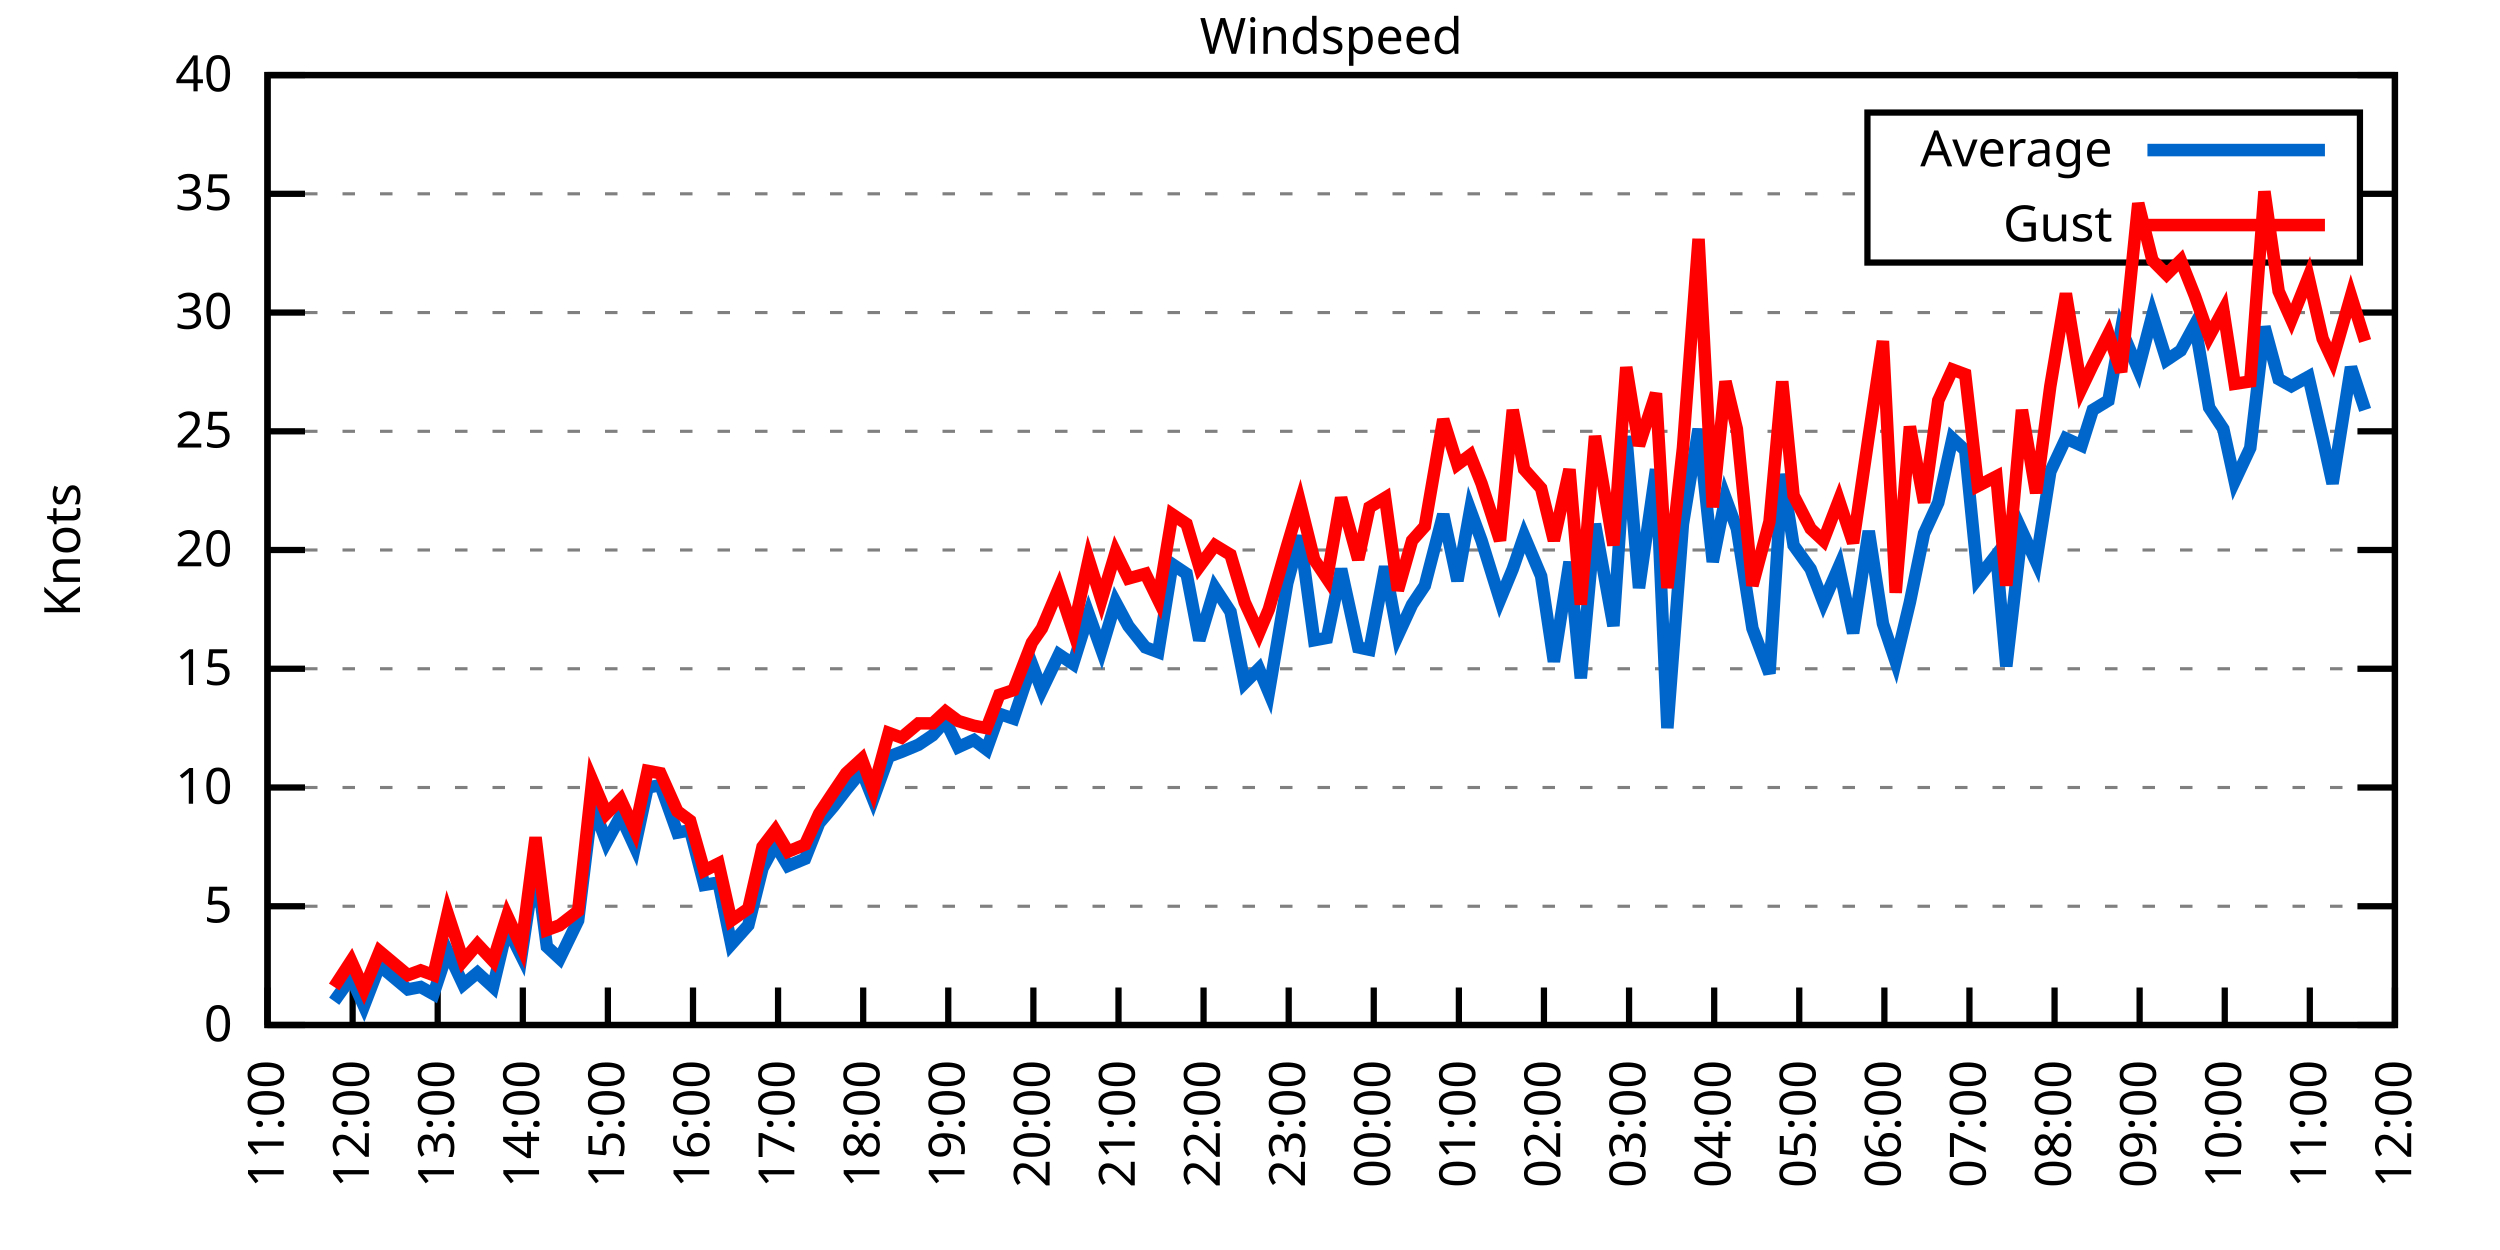
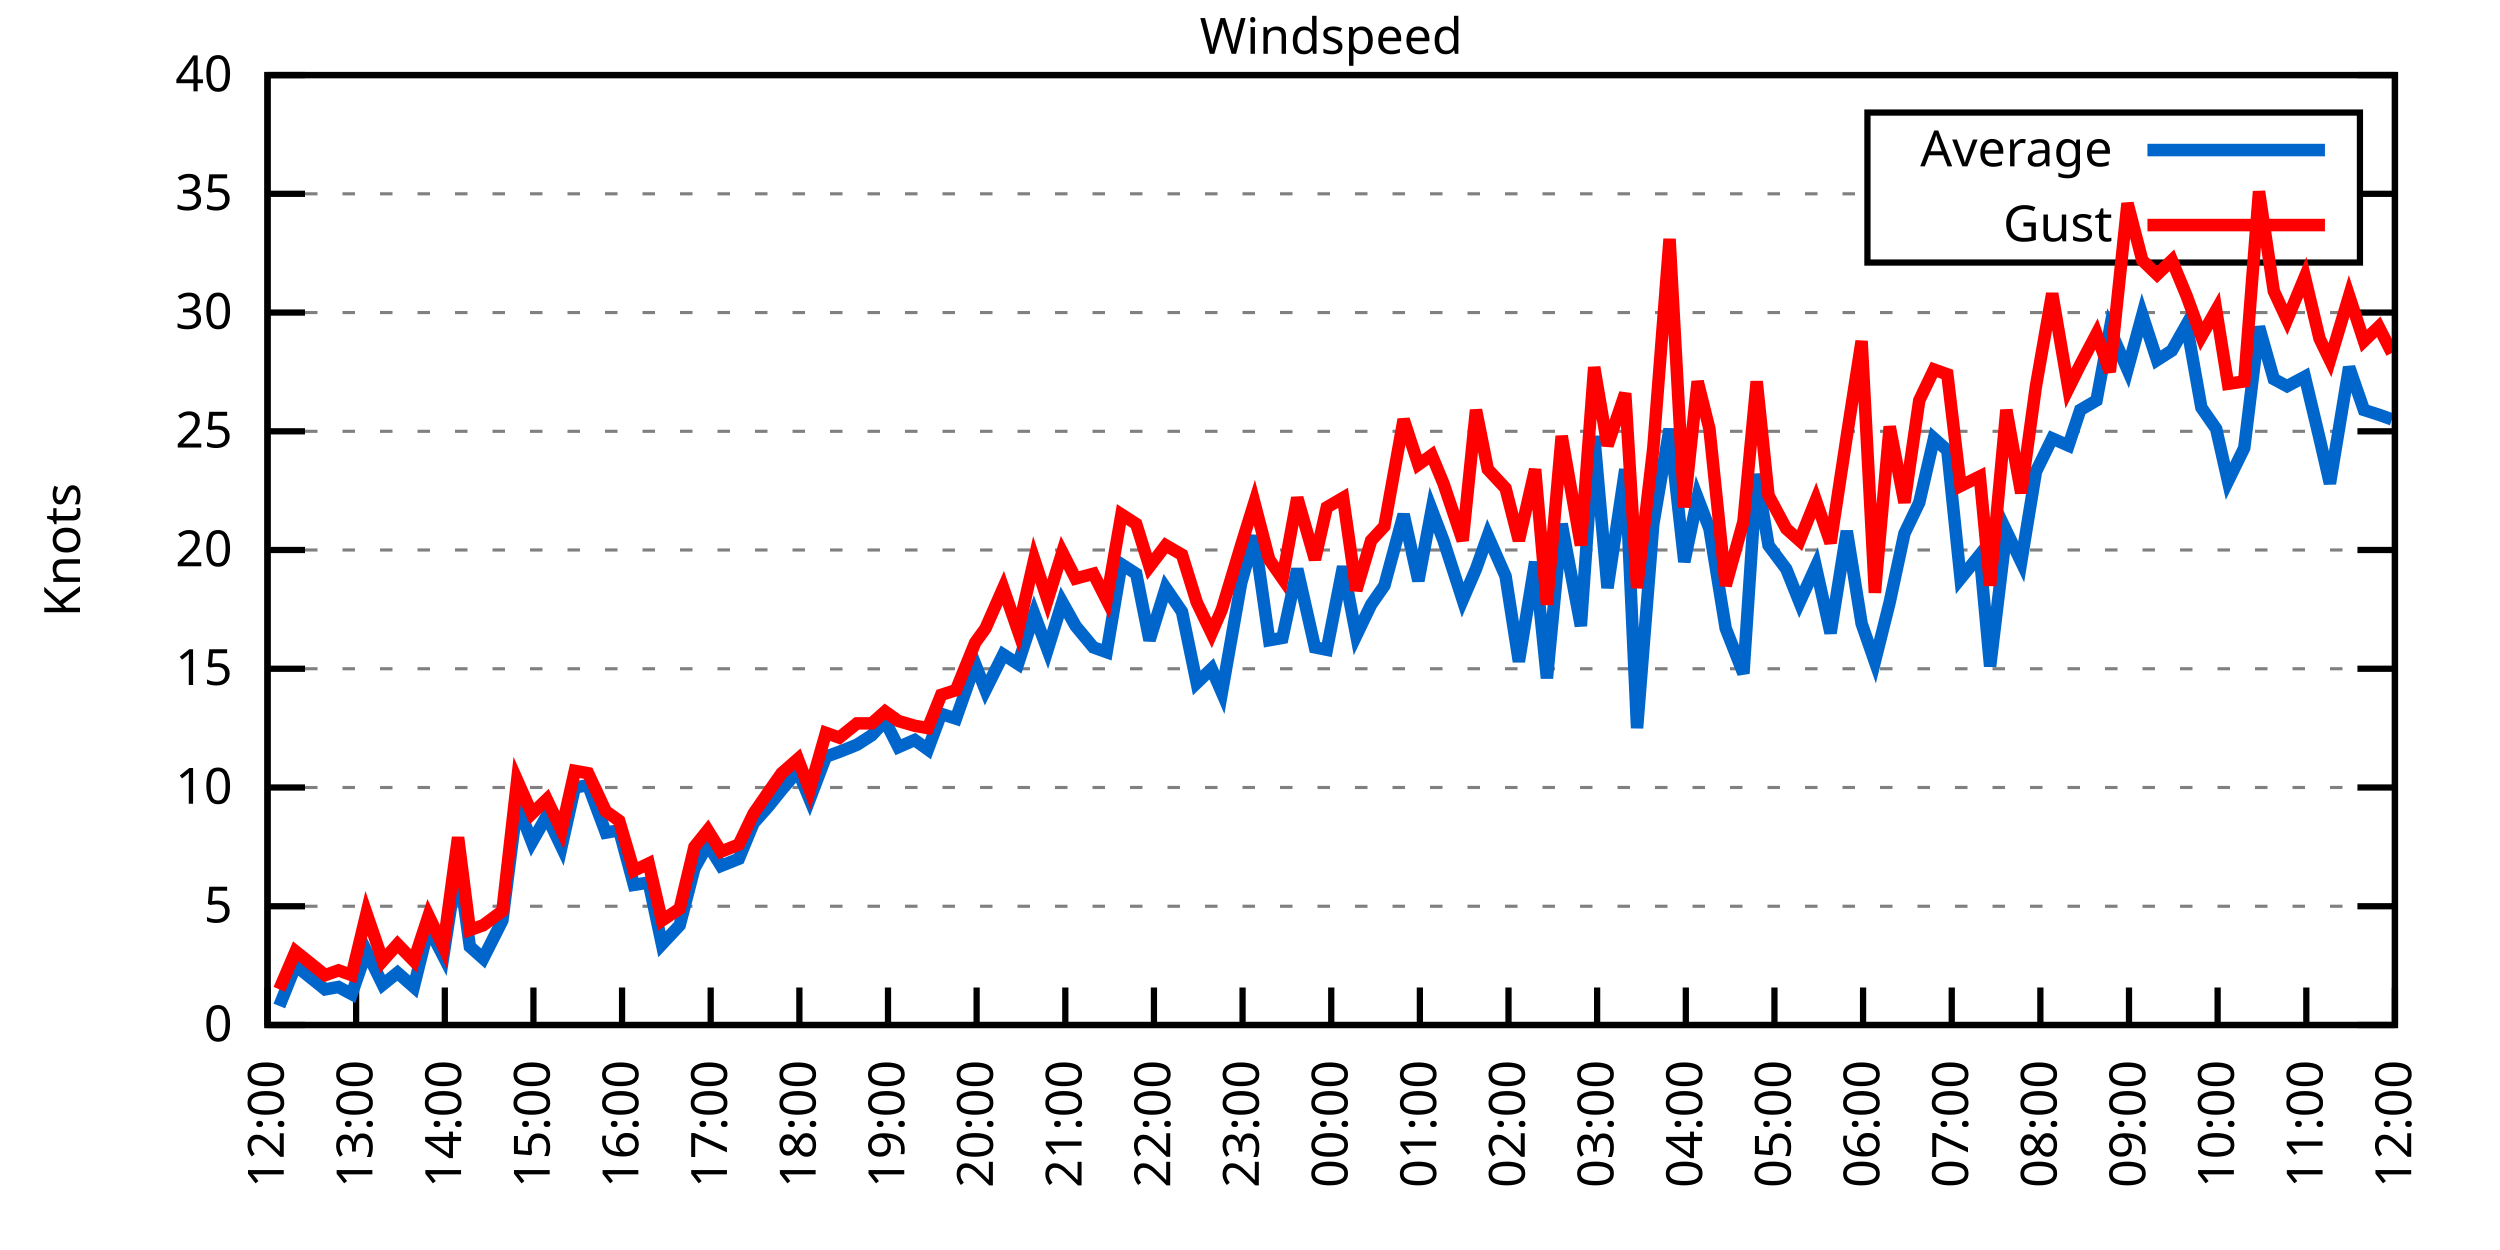
<svg xmlns="http://www.w3.org/2000/svg" xmlns:xlink="http://www.w3.org/1999/xlink" width="400" height="200" viewBox="0 0 400 200">
  <g id="gnuplot_canvas">
    <rect x="0" y="0" width="400" height="200" fill="none" />
    <defs>
      <circle id="gpDot" r="0.5" stroke-width="0.5" stroke="currentColor" />
      <path id="gpPt0" stroke-width="0.333" stroke="currentColor" d="M-1,0 h2 M0,-1 v2" />
      <path id="gpPt1" stroke-width="0.333" stroke="currentColor" d="M-1,-1 L1,1 M1,-1 L-1,1" />
      <path id="gpPt2" stroke-width="0.333" stroke="currentColor" d="M-1,0 L1,0 M0,-1 L0,1 M-1,-1 L1,1 M-1,1 L1,-1" />
      <rect id="gpPt3" stroke-width="0.333" stroke="currentColor" x="-1" y="-1" width="2" height="2" />
      <rect id="gpPt4" stroke-width="0.333" stroke="currentColor" fill="currentColor" x="-1" y="-1" width="2" height="2" />
      <circle id="gpPt5" stroke-width="0.333" stroke="currentColor" cx="0" cy="0" r="1" />
      <use xlink:href="#gpPt5" id="gpPt6" fill="currentColor" stroke="none" />
      <path id="gpPt7" stroke-width="0.333" stroke="currentColor" d="M0,-1.33 L-1.33,0.67 L1.33,0.67 z" />
      <use xlink:href="#gpPt7" id="gpPt8" fill="currentColor" stroke="none" />
      <use xlink:href="#gpPt7" id="gpPt9" stroke="currentColor" transform="rotate(180)" />
      <use xlink:href="#gpPt9" id="gpPt10" fill="currentColor" stroke="none" />
      <use xlink:href="#gpPt3" id="gpPt11" stroke="currentColor" transform="rotate(45)" />
      <use xlink:href="#gpPt11" id="gpPt12" fill="currentColor" stroke="none" />
      <path id="gpPt13" stroke-width="0.333" stroke="currentColor" d="M0,1.330 L1.265,0.411 L0.782,-1.067 L-0.782,-1.076 L-1.265,0.411 z" />
      <use xlink:href="#gpPt13" id="gpPt14" fill="currentColor" stroke="none" />
      <filter id="textbox" filterUnits="objectBoundingBox" x="0" y="0" height="1" width="1">
        <feFlood flood-color="white" flood-opacity="1" result="bgnd" />
        <feComposite in="SourceGraphic" in2="bgnd" operator="atop" />
      </filter>
      <filter id="greybox" filterUnits="objectBoundingBox" x="0" y="0" height="1" width="1">
        <feFlood flood-color="lightgrey" flood-opacity="1" result="grey" />
        <feComposite in="SourceGraphic" in2="grey" operator="atop" />
      </filter>
    </defs>
    <g fill="none" color="white" stroke="currentColor" stroke-width="1.00" stroke-linecap="butt" stroke-linejoin="miter">
</g>
    <g fill="none" color="black" stroke="currentColor" stroke-width="1.00" stroke-linecap="butt" stroke-linejoin="miter">
      <g stroke="none" shape-rendering="crispEdges">
        <polygon fill="rgb(255, 255, 255)" points="42.80,164.00 383.18,164.00 383.18,12.02 42.80,12.02 " />
      </g>
    </g>
    <g fill="none" color="black" stroke="currentColor" stroke-width="1.00" stroke-linecap="butt" stroke-linejoin="miter">
</g>
    <g fill="none" color="black" stroke="black" stroke-width="0.50" stroke-linecap="butt" stroke-linejoin="miter">
</g>
    <g fill="none" color="gray" stroke="currentColor" stroke-width="0.50" stroke-linecap="butt" stroke-linejoin="miter">
      <path stroke="gray" stroke-dasharray="2,4" class="gridline" d="M42.80,164.00 L383.19,164.00  " />
    </g>
    <g fill="none" color="gray" stroke="gray" stroke-width="1.00" stroke-linecap="butt" stroke-linejoin="miter">
</g>
    <g fill="none" color="black" stroke="currentColor" stroke-width="1.00" stroke-linecap="butt" stroke-linejoin="miter">
      <path stroke="black" d="M42.80,164.00 L48.80,164.00 M383.19,164.00 L377.19,164.00  " />
      <g transform="translate(37.20,166.60)" stroke="none" fill="black" font-family="Sans" font-size="8.00" text-anchor="end">
        <text>
          <tspan font-family="Sans"> 0</tspan>
        </text>
      </g>
    </g>
    <g fill="none" color="black" stroke="currentColor" stroke-width="1.00" stroke-linecap="butt" stroke-linejoin="miter">
</g>
    <g fill="none" color="black" stroke="black" stroke-width="0.50" stroke-linecap="butt" stroke-linejoin="miter">
</g>
    <g fill="none" color="gray" stroke="currentColor" stroke-width="0.50" stroke-linecap="butt" stroke-linejoin="miter">
      <path stroke="gray" stroke-dasharray="2,4" class="gridline" d="M42.80,145.00 L383.19,145.00  " />
    </g>
    <g fill="none" color="gray" stroke="gray" stroke-width="1.00" stroke-linecap="butt" stroke-linejoin="miter">
</g>
    <g fill="none" color="black" stroke="currentColor" stroke-width="1.00" stroke-linecap="butt" stroke-linejoin="miter">
      <path stroke="black" d="M42.80,145.00 L48.80,145.00 M383.19,145.00 L377.19,145.00  " />
      <g transform="translate(37.20,147.60)" stroke="none" fill="black" font-family="Sans" font-size="8.00" text-anchor="end">
        <text>
          <tspan font-family="Sans"> 5</tspan>
        </text>
      </g>
    </g>
    <g fill="none" color="black" stroke="currentColor" stroke-width="1.00" stroke-linecap="butt" stroke-linejoin="miter">
</g>
    <g fill="none" color="black" stroke="black" stroke-width="0.50" stroke-linecap="butt" stroke-linejoin="miter">
</g>
    <g fill="none" color="gray" stroke="currentColor" stroke-width="0.50" stroke-linecap="butt" stroke-linejoin="miter">
      <path stroke="gray" stroke-dasharray="2,4" class="gridline" d="M42.80,126.00 L383.19,126.00  " />
    </g>
    <g fill="none" color="gray" stroke="gray" stroke-width="1.00" stroke-linecap="butt" stroke-linejoin="miter">
</g>
    <g fill="none" color="black" stroke="currentColor" stroke-width="1.00" stroke-linecap="butt" stroke-linejoin="miter">
      <path stroke="black" d="M42.80,126.00 L48.80,126.00 M383.19,126.00 L377.19,126.00  " />
      <g transform="translate(37.20,128.60)" stroke="none" fill="black" font-family="Sans" font-size="8.00" text-anchor="end">
        <text>
          <tspan font-family="Sans"> 10</tspan>
        </text>
      </g>
    </g>
    <g fill="none" color="black" stroke="currentColor" stroke-width="1.00" stroke-linecap="butt" stroke-linejoin="miter">
</g>
    <g fill="none" color="black" stroke="black" stroke-width="0.50" stroke-linecap="butt" stroke-linejoin="miter">
</g>
    <g fill="none" color="gray" stroke="currentColor" stroke-width="0.50" stroke-linecap="butt" stroke-linejoin="miter">
      <path stroke="gray" stroke-dasharray="2,4" class="gridline" d="M42.80,107.00 L383.19,107.00  " />
    </g>
    <g fill="none" color="gray" stroke="gray" stroke-width="1.00" stroke-linecap="butt" stroke-linejoin="miter">
</g>
    <g fill="none" color="black" stroke="currentColor" stroke-width="1.00" stroke-linecap="butt" stroke-linejoin="miter">
      <path stroke="black" d="M42.80,107.00 L48.80,107.00 M383.19,107.00 L377.19,107.00  " />
      <g transform="translate(37.20,109.60)" stroke="none" fill="black" font-family="Sans" font-size="8.00" text-anchor="end">
        <text>
          <tspan font-family="Sans"> 15</tspan>
        </text>
      </g>
    </g>
    <g fill="none" color="black" stroke="currentColor" stroke-width="1.00" stroke-linecap="butt" stroke-linejoin="miter">
</g>
    <g fill="none" color="black" stroke="black" stroke-width="0.50" stroke-linecap="butt" stroke-linejoin="miter">
</g>
    <g fill="none" color="gray" stroke="currentColor" stroke-width="0.50" stroke-linecap="butt" stroke-linejoin="miter">
      <path stroke="gray" stroke-dasharray="2,4" class="gridline" d="M42.80,88.00 L383.19,88.00  " />
    </g>
    <g fill="none" color="gray" stroke="gray" stroke-width="1.00" stroke-linecap="butt" stroke-linejoin="miter">
</g>
    <g fill="none" color="black" stroke="currentColor" stroke-width="1.00" stroke-linecap="butt" stroke-linejoin="miter">
      <path stroke="black" d="M42.80,88.00 L48.80,88.00 M383.19,88.00 L377.19,88.00  " />
      <g transform="translate(37.20,90.60)" stroke="none" fill="black" font-family="Sans" font-size="8.00" text-anchor="end">
        <text>
          <tspan font-family="Sans"> 20</tspan>
        </text>
      </g>
    </g>
    <g fill="none" color="black" stroke="currentColor" stroke-width="1.00" stroke-linecap="butt" stroke-linejoin="miter">
</g>
    <g fill="none" color="black" stroke="black" stroke-width="0.50" stroke-linecap="butt" stroke-linejoin="miter">
</g>
    <g fill="none" color="gray" stroke="currentColor" stroke-width="0.50" stroke-linecap="butt" stroke-linejoin="miter">
      <path stroke="gray" stroke-dasharray="2,4" class="gridline" d="M42.80,69.01 L383.19,69.01  " />
    </g>
    <g fill="none" color="gray" stroke="gray" stroke-width="1.00" stroke-linecap="butt" stroke-linejoin="miter">
</g>
    <g fill="none" color="black" stroke="currentColor" stroke-width="1.00" stroke-linecap="butt" stroke-linejoin="miter">
      <path stroke="black" d="M42.80,69.01 L48.80,69.01 M383.19,69.01 L377.19,69.01  " />
      <g transform="translate(37.20,71.61)" stroke="none" fill="black" font-family="Sans" font-size="8.00" text-anchor="end">
        <text>
          <tspan font-family="Sans"> 25</tspan>
        </text>
      </g>
    </g>
    <g fill="none" color="black" stroke="currentColor" stroke-width="1.00" stroke-linecap="butt" stroke-linejoin="miter">
</g>
    <g fill="none" color="black" stroke="black" stroke-width="0.50" stroke-linecap="butt" stroke-linejoin="miter">
</g>
    <g fill="none" color="gray" stroke="currentColor" stroke-width="0.50" stroke-linecap="butt" stroke-linejoin="miter">
      <path stroke="gray" stroke-dasharray="2,4" class="gridline" d="M42.80,50.01 L383.19,50.01  " />
    </g>
    <g fill="none" color="gray" stroke="gray" stroke-width="1.00" stroke-linecap="butt" stroke-linejoin="miter">
</g>
    <g fill="none" color="black" stroke="currentColor" stroke-width="1.00" stroke-linecap="butt" stroke-linejoin="miter">
      <path stroke="black" d="M42.80,50.01 L48.80,50.01 M383.19,50.01 L377.19,50.01  " />
      <g transform="translate(37.20,52.61)" stroke="none" fill="black" font-family="Sans" font-size="8.00" text-anchor="end">
        <text>
          <tspan font-family="Sans"> 30</tspan>
        </text>
      </g>
    </g>
    <g fill="none" color="black" stroke="currentColor" stroke-width="1.00" stroke-linecap="butt" stroke-linejoin="miter">
</g>
    <g fill="none" color="black" stroke="black" stroke-width="0.50" stroke-linecap="butt" stroke-linejoin="miter">
</g>
    <g fill="none" color="gray" stroke="currentColor" stroke-width="0.50" stroke-linecap="butt" stroke-linejoin="miter">
      <path stroke="gray" stroke-dasharray="2,4" class="gridline" d="M42.80,31.01 L298.79,31.01 M377.59,31.01 L383.19,31.01  " />
    </g>
    <g fill="none" color="gray" stroke="gray" stroke-width="1.00" stroke-linecap="butt" stroke-linejoin="miter">
</g>
    <g fill="none" color="black" stroke="currentColor" stroke-width="1.00" stroke-linecap="butt" stroke-linejoin="miter">
      <path stroke="black" d="M42.80,31.01 L48.80,31.01 M383.19,31.01 L377.19,31.01  " />
      <g transform="translate(37.20,33.61)" stroke="none" fill="black" font-family="Sans" font-size="8.00" text-anchor="end">
        <text>
          <tspan font-family="Sans"> 35</tspan>
        </text>
      </g>
    </g>
    <g fill="none" color="black" stroke="currentColor" stroke-width="1.00" stroke-linecap="butt" stroke-linejoin="miter">
</g>
    <g fill="none" color="black" stroke="black" stroke-width="0.50" stroke-linecap="butt" stroke-linejoin="miter">
</g>
    <g fill="none" color="gray" stroke="currentColor" stroke-width="0.50" stroke-linecap="butt" stroke-linejoin="miter">
      <path stroke="gray" stroke-dasharray="2,4" class="gridline" d="M42.80,12.01 L383.19,12.01  " />
    </g>
    <g fill="none" color="gray" stroke="gray" stroke-width="1.00" stroke-linecap="butt" stroke-linejoin="miter">
</g>
    <g fill="none" color="black" stroke="currentColor" stroke-width="1.00" stroke-linecap="butt" stroke-linejoin="miter">
      <path stroke="black" d="M42.80,12.01 L48.80,12.01 M383.19,12.01 L377.19,12.01  " />
      <g transform="translate(37.20,14.61)" stroke="none" fill="black" font-family="Sans" font-size="8.00" text-anchor="end">
        <text>
          <tspan font-family="Sans"> 40</tspan>
        </text>
      </g>
    </g>
    <g fill="none" color="black" stroke="currentColor" stroke-width="1.00" stroke-linecap="butt" stroke-linejoin="miter">
      <path stroke="black" d="M42.80,164.00 L42.80,158.00  " />
      <g transform="translate(45.40,169.60) rotate(270.00)" stroke="none" fill="black" font-family="Sans" font-size="8.00" text-anchor="end">
        <text>
-           <tspan font-family="Sans">11:00</tspan>
-         </text>
-       </g>
-     </g>
-     <g fill="none" color="black" stroke="currentColor" stroke-width="1.00" stroke-linecap="butt" stroke-linejoin="miter">
-       <path stroke="black" d="M56.42,164.00 L56.42,158.00  " />
-       <g transform="translate(59.02,169.60) rotate(270.00)" stroke="none" fill="black" font-family="Sans" font-size="8.00" text-anchor="end">
-         <text>
          <tspan font-family="Sans">12:00</tspan>
        </text>
      </g>
    </g>
    <g fill="none" color="black" stroke="currentColor" stroke-width="1.00" stroke-linecap="butt" stroke-linejoin="miter">
-       <path stroke="black" d="M70.03,164.00 L70.03,158.00  " />
-       <g transform="translate(72.63,169.60) rotate(270.00)" stroke="none" fill="black" font-family="Sans" font-size="8.00" text-anchor="end">
+       <path stroke="black" d="M56.98,164.00 L56.98,158.00  " />
+       <g transform="translate(59.58,169.60) rotate(270.00)" stroke="none" fill="black" font-family="Sans" font-size="8.00" text-anchor="end">
        <text>
          <tspan font-family="Sans">13:00</tspan>
        </text>
      </g>
    </g>
    <g fill="none" color="black" stroke="currentColor" stroke-width="1.00" stroke-linecap="butt" stroke-linejoin="miter">
-       <path stroke="black" d="M83.65,164.00 L83.65,158.00  " />
-       <g transform="translate(86.25,169.60) rotate(270.00)" stroke="none" fill="black" font-family="Sans" font-size="8.00" text-anchor="end">
+       <path stroke="black" d="M71.17,164.00 L71.17,158.00  " />
+       <g transform="translate(73.77,169.60) rotate(270.00)" stroke="none" fill="black" font-family="Sans" font-size="8.00" text-anchor="end">
        <text>
          <tspan font-family="Sans">14:00</tspan>
        </text>
      </g>
    </g>
    <g fill="none" color="black" stroke="currentColor" stroke-width="1.00" stroke-linecap="butt" stroke-linejoin="miter">
-       <path stroke="black" d="M97.26,164.00 L97.26,158.00  " />
-       <g transform="translate(99.86,169.60) rotate(270.00)" stroke="none" fill="black" font-family="Sans" font-size="8.00" text-anchor="end">
+       <path stroke="black" d="M85.35,164.00 L85.35,158.00  " />
+       <g transform="translate(87.95,169.60) rotate(270.00)" stroke="none" fill="black" font-family="Sans" font-size="8.00" text-anchor="end">
        <text>
          <tspan font-family="Sans">15:00</tspan>
        </text>
      </g>
    </g>
    <g fill="none" color="black" stroke="currentColor" stroke-width="1.00" stroke-linecap="butt" stroke-linejoin="miter">
-       <path stroke="black" d="M110.88,164.00 L110.88,158.00  " />
-       <g transform="translate(113.48,169.60) rotate(270.00)" stroke="none" fill="black" font-family="Sans" font-size="8.00" text-anchor="end">
+       <path stroke="black" d="M99.53,164.00 L99.53,158.00  " />
+       <g transform="translate(102.13,169.60) rotate(270.00)" stroke="none" fill="black" font-family="Sans" font-size="8.00" text-anchor="end">
        <text>
          <tspan font-family="Sans">16:00</tspan>
        </text>
      </g>
    </g>
    <g fill="none" color="black" stroke="currentColor" stroke-width="1.00" stroke-linecap="butt" stroke-linejoin="miter">
-       <path stroke="black" d="M124.49,164.00 L124.49,158.00  " />
-       <g transform="translate(127.09,169.60) rotate(270.00)" stroke="none" fill="black" font-family="Sans" font-size="8.00" text-anchor="end">
+       <path stroke="black" d="M113.71,164.00 L113.71,158.00  " />
+       <g transform="translate(116.31,169.60) rotate(270.00)" stroke="none" fill="black" font-family="Sans" font-size="8.00" text-anchor="end">
        <text>
          <tspan font-family="Sans">17:00</tspan>
        </text>
      </g>
    </g>
    <g fill="none" color="black" stroke="currentColor" stroke-width="1.00" stroke-linecap="butt" stroke-linejoin="miter">
-       <path stroke="black" d="M138.11,164.00 L138.11,158.00  " />
-       <g transform="translate(140.71,169.60) rotate(270.00)" stroke="none" fill="black" font-family="Sans" font-size="8.00" text-anchor="end">
+       <path stroke="black" d="M127.90,164.00 L127.90,158.00  " />
+       <g transform="translate(130.50,169.60) rotate(270.00)" stroke="none" fill="black" font-family="Sans" font-size="8.00" text-anchor="end">
        <text>
          <tspan font-family="Sans">18:00</tspan>
        </text>
      </g>
    </g>
    <g fill="none" color="black" stroke="currentColor" stroke-width="1.00" stroke-linecap="butt" stroke-linejoin="miter">
-       <path stroke="black" d="M151.72,164.00 L151.72,158.00  " />
-       <g transform="translate(154.32,169.60) rotate(270.00)" stroke="none" fill="black" font-family="Sans" font-size="8.00" text-anchor="end">
+       <path stroke="black" d="M142.08,164.00 L142.08,158.00  " />
+       <g transform="translate(144.68,169.60) rotate(270.00)" stroke="none" fill="black" font-family="Sans" font-size="8.00" text-anchor="end">
        <text>
          <tspan font-family="Sans">19:00</tspan>
        </text>
      </g>
    </g>
    <g fill="none" color="black" stroke="currentColor" stroke-width="1.00" stroke-linecap="butt" stroke-linejoin="miter">
-       <path stroke="black" d="M165.34,164.00 L165.34,158.00  " />
-       <g transform="translate(167.94,169.60) rotate(270.00)" stroke="none" fill="black" font-family="Sans" font-size="8.00" text-anchor="end">
+       <path stroke="black" d="M156.26,164.00 L156.26,158.00  " />
+       <g transform="translate(158.86,169.60) rotate(270.00)" stroke="none" fill="black" font-family="Sans" font-size="8.00" text-anchor="end">
        <text>
          <tspan font-family="Sans">20:00</tspan>
        </text>
      </g>
    </g>
    <g fill="none" color="black" stroke="currentColor" stroke-width="1.00" stroke-linecap="butt" stroke-linejoin="miter">
-       <path stroke="black" d="M178.96,164.00 L178.96,158.00  " />
-       <g transform="translate(181.56,169.60) rotate(270.00)" stroke="none" fill="black" font-family="Sans" font-size="8.00" text-anchor="end">
+       <path stroke="black" d="M170.45,164.00 L170.45,158.00  " />
+       <g transform="translate(173.05,169.60) rotate(270.00)" stroke="none" fill="black" font-family="Sans" font-size="8.00" text-anchor="end">
        <text>
          <tspan font-family="Sans">21:00</tspan>
        </text>
      </g>
    </g>
    <g fill="none" color="black" stroke="currentColor" stroke-width="1.00" stroke-linecap="butt" stroke-linejoin="miter">
-       <path stroke="black" d="M192.57,164.00 L192.57,158.00  " />
-       <g transform="translate(195.17,169.60) rotate(270.00)" stroke="none" fill="black" font-family="Sans" font-size="8.00" text-anchor="end">
+       <path stroke="black" d="M184.63,164.00 L184.63,158.00  " />
+       <g transform="translate(187.23,169.60) rotate(270.00)" stroke="none" fill="black" font-family="Sans" font-size="8.00" text-anchor="end">
        <text>
          <tspan font-family="Sans">22:00</tspan>
        </text>
      </g>
    </g>
    <g fill="none" color="black" stroke="currentColor" stroke-width="1.00" stroke-linecap="butt" stroke-linejoin="miter">
-       <path stroke="black" d="M206.19,164.00 L206.19,158.00  " />
-       <g transform="translate(208.79,169.60) rotate(270.00)" stroke="none" fill="black" font-family="Sans" font-size="8.00" text-anchor="end">
+       <path stroke="black" d="M198.81,164.00 L198.81,158.00  " />
+       <g transform="translate(201.41,169.60) rotate(270.00)" stroke="none" fill="black" font-family="Sans" font-size="8.00" text-anchor="end">
        <text>
          <tspan font-family="Sans">23:00</tspan>
        </text>
      </g>
    </g>
    <g fill="none" color="black" stroke="currentColor" stroke-width="1.00" stroke-linecap="butt" stroke-linejoin="miter">
-       <path stroke="black" d="M219.80,164.00 L219.80,158.00  " />
-       <g transform="translate(222.40,169.60) rotate(270.00)" stroke="none" fill="black" font-family="Sans" font-size="8.00" text-anchor="end">
+       <path stroke="black" d="M213.00,164.00 L213.00,158.00  " />
+       <g transform="translate(215.60,169.60) rotate(270.00)" stroke="none" fill="black" font-family="Sans" font-size="8.00" text-anchor="end">
        <text>
          <tspan font-family="Sans">00:00</tspan>
        </text>
      </g>
    </g>
    <g fill="none" color="black" stroke="currentColor" stroke-width="1.00" stroke-linecap="butt" stroke-linejoin="miter">
-       <path stroke="black" d="M233.42,164.00 L233.42,158.00  " />
-       <g transform="translate(236.02,169.60) rotate(270.00)" stroke="none" fill="black" font-family="Sans" font-size="8.00" text-anchor="end">
+       <path stroke="black" d="M227.18,164.00 L227.18,158.00  " />
+       <g transform="translate(229.78,169.60) rotate(270.00)" stroke="none" fill="black" font-family="Sans" font-size="8.00" text-anchor="end">
        <text>
          <tspan font-family="Sans">01:00</tspan>
        </text>
      </g>
    </g>
    <g fill="none" color="black" stroke="currentColor" stroke-width="1.00" stroke-linecap="butt" stroke-linejoin="miter">
-       <path stroke="black" d="M247.03,164.00 L247.03,158.00  " />
-       <g transform="translate(249.63,169.60) rotate(270.00)" stroke="none" fill="black" font-family="Sans" font-size="8.00" text-anchor="end">
+       <path stroke="black" d="M241.36,164.00 L241.36,158.00  " />
+       <g transform="translate(243.96,169.60) rotate(270.00)" stroke="none" fill="black" font-family="Sans" font-size="8.00" text-anchor="end">
        <text>
          <tspan font-family="Sans">02:00</tspan>
        </text>
      </g>
    </g>
    <g fill="none" color="black" stroke="currentColor" stroke-width="1.00" stroke-linecap="butt" stroke-linejoin="miter">
-       <path stroke="black" d="M260.65,164.00 L260.65,158.00  " />
-       <g transform="translate(263.25,169.60) rotate(270.00)" stroke="none" fill="black" font-family="Sans" font-size="8.00" text-anchor="end">
+       <path stroke="black" d="M255.54,164.00 L255.54,158.00  " />
+       <g transform="translate(258.14,169.60) rotate(270.00)" stroke="none" fill="black" font-family="Sans" font-size="8.00" text-anchor="end">
        <text>
          <tspan font-family="Sans">03:00</tspan>
        </text>
      </g>
    </g>
    <g fill="none" color="black" stroke="currentColor" stroke-width="1.00" stroke-linecap="butt" stroke-linejoin="miter">
-       <path stroke="black" d="M274.27,164.00 L274.27,158.00  " />
-       <g transform="translate(276.87,169.60) rotate(270.00)" stroke="none" fill="black" font-family="Sans" font-size="8.00" text-anchor="end">
+       <path stroke="black" d="M269.73,164.00 L269.73,158.00  " />
+       <g transform="translate(272.33,169.60) rotate(270.00)" stroke="none" fill="black" font-family="Sans" font-size="8.00" text-anchor="end">
        <text>
          <tspan font-family="Sans">04:00</tspan>
        </text>
      </g>
    </g>
    <g fill="none" color="black" stroke="currentColor" stroke-width="1.00" stroke-linecap="butt" stroke-linejoin="miter">
-       <path stroke="black" d="M287.88,164.00 L287.88,158.00  " />
-       <g transform="translate(290.48,169.60) rotate(270.00)" stroke="none" fill="black" font-family="Sans" font-size="8.00" text-anchor="end">
+       <path stroke="black" d="M283.91,164.00 L283.91,158.00  " />
+       <g transform="translate(286.51,169.60) rotate(270.00)" stroke="none" fill="black" font-family="Sans" font-size="8.00" text-anchor="end">
        <text>
          <tspan font-family="Sans">05:00</tspan>
        </text>
      </g>
    </g>
    <g fill="none" color="black" stroke="currentColor" stroke-width="1.00" stroke-linecap="butt" stroke-linejoin="miter">
-       <path stroke="black" d="M301.50,164.00 L301.50,158.00  " />
-       <g transform="translate(304.10,169.60) rotate(270.00)" stroke="none" fill="black" font-family="Sans" font-size="8.00" text-anchor="end">
+       <path stroke="black" d="M298.09,164.00 L298.09,158.00  " />
+       <g transform="translate(300.69,169.60) rotate(270.00)" stroke="none" fill="black" font-family="Sans" font-size="8.00" text-anchor="end">
        <text>
          <tspan font-family="Sans">06:00</tspan>
        </text>
      </g>
    </g>
    <g fill="none" color="black" stroke="currentColor" stroke-width="1.00" stroke-linecap="butt" stroke-linejoin="miter">
-       <path stroke="black" d="M315.11,164.00 L315.11,158.00  " />
-       <g transform="translate(317.71,169.60) rotate(270.00)" stroke="none" fill="black" font-family="Sans" font-size="8.00" text-anchor="end">
+       <path stroke="black" d="M312.28,164.00 L312.28,158.00  " />
+       <g transform="translate(314.88,169.60) rotate(270.00)" stroke="none" fill="black" font-family="Sans" font-size="8.00" text-anchor="end">
        <text>
          <tspan font-family="Sans">07:00</tspan>
        </text>
      </g>
    </g>
    <g fill="none" color="black" stroke="currentColor" stroke-width="1.00" stroke-linecap="butt" stroke-linejoin="miter">
-       <path stroke="black" d="M328.73,164.00 L328.73,158.00  " />
-       <g transform="translate(331.33,169.60) rotate(270.00)" stroke="none" fill="black" font-family="Sans" font-size="8.00" text-anchor="end">
+       <path stroke="black" d="M326.46,164.00 L326.46,158.00  " />
+       <g transform="translate(329.06,169.60) rotate(270.00)" stroke="none" fill="black" font-family="Sans" font-size="8.00" text-anchor="end">
        <text>
          <tspan font-family="Sans">08:00</tspan>
        </text>
      </g>
    </g>
    <g fill="none" color="black" stroke="currentColor" stroke-width="1.00" stroke-linecap="butt" stroke-linejoin="miter">
-       <path stroke="black" d="M342.34,164.00 L342.34,158.00  " />
-       <g transform="translate(344.94,169.60) rotate(270.00)" stroke="none" fill="black" font-family="Sans" font-size="8.00" text-anchor="end">
+       <path stroke="black" d="M340.64,164.00 L340.64,158.00  " />
+       <g transform="translate(343.24,169.60) rotate(270.00)" stroke="none" fill="black" font-family="Sans" font-size="8.00" text-anchor="end">
        <text>
          <tspan font-family="Sans">09:00</tspan>
        </text>
      </g>
    </g>
    <g fill="none" color="black" stroke="currentColor" stroke-width="1.00" stroke-linecap="butt" stroke-linejoin="miter">
-       <path stroke="black" d="M355.96,164.00 L355.96,158.00  " />
-       <g transform="translate(358.56,169.60) rotate(270.00)" stroke="none" fill="black" font-family="Sans" font-size="8.00" text-anchor="end">
+       <path stroke="black" d="M354.82,164.00 L354.82,158.00  " />
+       <g transform="translate(357.42,169.60) rotate(270.00)" stroke="none" fill="black" font-family="Sans" font-size="8.00" text-anchor="end">
        <text>
          <tspan font-family="Sans">10:00</tspan>
        </text>
      </g>
    </g>
    <g fill="none" color="black" stroke="currentColor" stroke-width="1.00" stroke-linecap="butt" stroke-linejoin="miter">
-       <path stroke="black" d="M369.57,164.00 L369.57,158.00  " />
-       <g transform="translate(372.17,169.60) rotate(270.00)" stroke="none" fill="black" font-family="Sans" font-size="8.00" text-anchor="end">
+       <path stroke="black" d="M369.01,164.00 L369.01,158.00  " />
+       <g transform="translate(371.61,169.60) rotate(270.00)" stroke="none" fill="black" font-family="Sans" font-size="8.00" text-anchor="end">
        <text>
          <tspan font-family="Sans">11:00</tspan>
        </text>
      </g>
    </g>
    <g fill="none" color="black" stroke="currentColor" stroke-width="1.00" stroke-linecap="butt" stroke-linejoin="miter">
      <path stroke="black" d="M383.19,164.00 L383.19,158.00  " />
      <g transform="translate(385.79,169.60) rotate(270.00)" stroke="none" fill="black" font-family="Sans" font-size="8.00" text-anchor="end">
        <text>
          <tspan font-family="Sans">12:00</tspan>
        </text>
      </g>
    </g>
    <g fill="none" color="black" stroke="currentColor" stroke-width="1.00" stroke-linecap="butt" stroke-linejoin="miter">
</g>
    <g fill="none" color="black" stroke="currentColor" stroke-width="1.00" stroke-linecap="butt" stroke-linejoin="miter">
      <path stroke="black" d="M42.80,12.01 L42.80,164.00 L383.19,164.00 L383.19,12.01 L42.80,12.01 Z  " />
    </g>
    <g fill="none" color="black" stroke="currentColor" stroke-width="1.00" stroke-linecap="butt" stroke-linejoin="miter">
</g>
    <g fill="none" color="black" stroke="currentColor" stroke-width="1.00" stroke-linecap="butt" stroke-linejoin="miter">
      <path stroke="black" d="M298.79,42.01 L298.79,18.01 L377.59,18.01 L377.59,42.01 L298.79,42.01 Z  " />
    </g>
    <g id="Windspeed_plot_1">
      <g fill="none" color="white" stroke="black" stroke-width="2.00" stroke-linecap="butt" stroke-linejoin="miter">
</g>
      <g fill="none" color="black" stroke="currentColor" stroke-width="2.00" stroke-linecap="butt" stroke-linejoin="miter">
        <g transform="translate(337.99,26.61)" stroke="none" fill="black" font-family="Sans" font-size="8.00" text-anchor="end">
          <text>
            <tspan font-family="Sans">Average</tspan>
          </text>
        </g>
      </g>
      <g fill="none" color="black" stroke="currentColor" stroke-width="2.00" stroke-linecap="butt" stroke-linejoin="miter">
-         <path stroke="rgb(  0, 102, 204)" d="M343.59,24.01 L371.99,24.01 M53.47,160.20 L56.19,156.40 L58.23,160.96 L60.73,154.50 L63.00,156.40 L65.27,158.30   L67.31,157.92 L69.35,159.06 L71.62,152.22 L74.12,157.54 L76.39,155.64 L78.88,157.92 L81.15,148.42 L83.42,152.98   L85.69,137.78 L87.50,151.46 L89.55,153.36 L92.50,147.28 L94.77,128.66 L97.04,134.74 L99.30,130.56 L101.57,135.50   L103.62,126.00 L105.66,125.62 L108.38,133.22 L110.42,132.84 L112.69,141.58 L114.96,141.20 L117.01,151.08 L119.73,148.04   L122.00,138.92 L124.04,135.12 L126.08,138.54 L128.81,137.40 L131.07,131.70 L133.34,129.04 L135.39,126.38 L137.88,123.34   L139.70,127.90 L142.19,121.06 L144.24,120.30 L146.96,119.16 L149.23,117.64 L151.27,115.36 L153.31,119.54 L155.81,118.40   L157.85,119.92 L159.89,114.22 L162.16,114.98 L165.11,106.24 L166.70,110.42 L169.43,104.72 L171.69,106.24 L174.19,98.26   L176.23,103.96 L178.50,96.36 L180.54,100.16 L183.27,103.58 L185.31,104.34 L187.58,90.28 L189.85,91.80 L191.89,102.44   L194.39,94.08 L196.88,97.88 L199.15,109.28 L201.42,107.00 L203.01,110.80 L205.96,93.32 L208.00,85.73 L210.27,102.44   L212.31,102.06 L214.58,91.04 L217.31,103.58 L219.12,103.96 L221.62,90.66 L223.66,101.68 L225.93,96.74 L227.97,93.70   L230.92,82.31 L233.19,92.94 L235.23,81.55 L237.05,86.49 L240.00,95.98 L242.04,91.04 L243.86,85.73 L246.58,92.18   L248.62,105.86 L251.12,89.90 L252.93,108.52 L255.20,83.83 L258.15,100.16 L260.20,69.77 L262.24,94.08 L264.96,75.09   L266.78,116.50 L269.27,83.83 L271.77,68.63 L274.04,89.90 L276.08,79.65 L277.90,84.59 L280.39,100.54 L283.12,107.76   L285.16,75.85 L286.97,87.25 L289.70,91.04 L291.74,96.36 L294.23,90.66 L296.50,101.30 L299.00,84.97 L301.27,99.78   L303.31,105.86 L305.58,96.36 L307.85,85.35 L310.12,80.41 L312.39,70.15 L314.43,72.05 L316.47,92.56 L319.42,88.76   L321.01,106.62 L323.51,84.97 L325.78,89.90 L328.05,75.47 L330.54,70.15 L333.04,71.29 L334.85,65.59 L337.35,64.07   L339.39,52.67 L342.12,59.13 L344.39,50.39 L346.65,57.61 L348.92,56.09 L351.19,51.91 L353.46,65.21 L355.73,68.63   L357.55,76.99 L360.04,71.67 L362.31,52.29 L364.58,60.65 L366.62,61.79 L369.35,60.27 L371.62,70.15 L373.21,77.37   L376.16,58.75 L378.42,65.59  " />
+         <path stroke="rgb(  0, 102, 204)" d="M343.59,24.01 L371.99,24.01 M44.69,160.96 L47.29,154.50 L49.66,156.40 L52.02,158.30 L54.15,157.92 L56.27,159.06   L58.64,152.22 L61.24,157.54 L63.60,155.64 L66.20,157.92 L68.57,148.42 L70.93,152.98 L73.29,137.78 L75.18,151.46   L77.31,153.36 L80.38,147.28 L82.75,128.66 L85.11,134.74 L87.48,130.56 L89.84,135.50 L91.97,126.00 L94.09,125.62   L96.93,133.22 L99.06,132.84 L101.42,141.58 L103.79,141.20 L105.91,151.08 L108.75,148.04 L111.11,138.92 L113.24,135.12   L115.37,138.54 L118.21,137.40 L120.57,131.70 L122.93,129.04 L125.06,126.38 L127.66,123.34 L129.55,127.90 L132.15,121.06   L134.28,120.30 L137.12,119.16 L139.48,117.64 L141.61,115.36 L143.74,119.54 L146.34,118.40 L148.46,119.92 L150.59,114.22   L152.95,114.98 L156.03,106.24 L157.68,110.42 L160.52,104.72 L162.88,106.24 L165.48,98.26 L167.61,103.96 L169.97,96.36   L172.10,100.16 L174.94,103.58 L177.06,104.34 L179.43,90.28 L181.79,91.80 L183.92,102.44 L186.52,94.08 L189.12,97.88   L191.48,109.28 L193.85,107.00 L195.50,110.80 L198.58,93.32 L200.70,85.73 L203.07,102.44 L205.19,102.06 L207.56,91.04   L210.39,103.58 L212.29,103.96 L214.89,90.66 L217.01,101.68 L219.38,96.74 L221.50,93.70 L224.58,82.31 L226.94,92.94   L229.07,81.55 L230.96,86.49 L234.03,95.98 L236.16,91.04 L238.05,85.73 L240.89,92.18 L243.02,105.86 L245.62,89.90   L247.51,108.52 L249.87,83.83 L252.94,100.16 L255.07,69.77 L257.20,94.08 L260.04,75.09 L261.93,116.50 L264.53,83.83   L267.13,68.63 L269.49,89.90 L271.62,79.65 L273.51,84.59 L276.11,100.54 L278.95,107.76 L281.07,75.85 L282.96,87.25   L285.80,91.04 L287.93,96.36 L290.53,90.66 L292.89,101.30 L295.49,84.97 L297.86,99.78 L299.98,105.86 L302.35,96.36   L304.71,85.35 L307.08,80.41 L309.44,70.15 L311.57,72.05 L313.69,92.56 L316.77,88.76 L318.42,106.62 L321.02,84.97   L323.39,89.90 L325.75,75.47 L328.35,70.15 L330.95,71.29 L332.84,65.59 L335.44,64.07 L337.57,52.67 L340.40,59.13   L342.77,50.39 L345.13,57.61 L347.50,56.09 L349.86,51.91 L352.22,65.21 L354.59,68.63 L356.48,76.99 L359.08,71.67   L361.44,52.29 L363.81,60.65 L365.93,61.79 L368.77,60.27 L371.13,70.15 L372.79,77.37 L375.86,58.75 L378.23,65.59   L380.59,66.35 L382.72,67.11  " />
      </g>
    </g>
    <g id="Windspeed_plot_2">
      <g fill="none" color="black" stroke="currentColor" stroke-width="2.00" stroke-linecap="butt" stroke-linejoin="miter">
        <g transform="translate(337.99,38.61)" stroke="none" fill="black" font-family="Sans" font-size="8.00" text-anchor="end">
          <text>
            <tspan font-family="Sans">Gust</tspan>
          </text>
        </g>
      </g>
      <g fill="none" color="black" stroke="currentColor" stroke-width="2.00" stroke-linecap="butt" stroke-linejoin="miter">
-         <path stroke="rgb(255,   0,   0)" d="M343.59,36.01 L371.99,36.01 M53.47,157.92 L56.19,153.74 L58.23,158.30 L60.73,152.22 L63.00,154.12 L65.27,156.02   L67.31,155.26 L69.35,156.02 L71.62,146.14 L74.12,153.74 L76.39,151.08 L78.88,153.74 L81.15,146.52 L83.42,151.46   L85.69,133.98 L87.50,148.80 L89.55,148.04 L92.50,145.76 L94.77,124.86 L97.04,130.18 L99.30,127.90 L101.57,132.84   L103.62,123.34 L105.66,123.72 L108.38,129.80 L110.42,131.32 L112.69,139.30 L114.96,138.16 L117.01,147.28 L119.73,145.38   L122.00,135.50 L124.04,132.84 L126.08,136.26 L128.81,135.12 L131.07,130.18 L133.34,126.76 L135.39,123.72 L137.88,121.44   L139.70,126.38 L142.19,117.26 L144.24,118.02 L146.96,115.74 L149.23,115.74 L151.27,113.84 L153.31,115.36 L155.81,116.12   L157.85,116.50 L159.89,111.18 L162.16,110.42 L165.11,102.82 L166.70,100.54 L169.43,94.08 L171.69,100.92 L174.19,89.52   L176.23,95.98 L178.50,88.38 L180.54,92.56 L183.27,91.80 L185.31,95.98 L187.58,82.31 L189.85,83.83 L191.89,90.66   L194.39,87.25 L196.88,88.76 L199.15,96.36 L201.42,101.30 L203.01,97.50 L205.96,87.25 L208.00,80.41 L210.27,89.52   L212.31,92.56 L214.58,79.65 L217.31,89.52 L219.12,81.17 L221.62,79.65 L223.66,94.46 L225.93,86.49 L227.97,84.21   L230.92,67.11 L233.19,74.33 L235.23,72.81 L237.05,77.37 L240.00,86.49 L242.04,65.59 L243.86,75.09 L246.58,78.13   L248.62,86.49 L251.12,75.09 L252.93,96.74 L255.20,69.77 L258.15,87.25 L260.20,58.75 L262.24,71.29 L264.96,62.93   L266.78,94.08 L269.27,71.67 L271.77,38.23 L274.04,81.17 L276.08,61.03 L277.90,68.63 L280.39,93.70 L283.12,83.45   L285.16,61.03 L286.97,79.27 L289.70,84.59 L291.74,86.49 L294.23,80.03 L296.50,86.87 L299.00,69.77 L301.27,54.57   L303.31,94.84 L305.58,68.25 L307.85,80.41 L310.12,64.07 L312.39,59.13 L314.43,59.89 L316.47,77.75 L319.42,76.23   L321.01,93.70 L323.51,65.59 L325.78,78.89 L328.05,61.79 L330.54,46.97 L333.04,62.17 L334.85,58.37 L337.35,53.43   L339.39,59.51 L342.12,32.53 L344.39,41.65 L346.65,43.93 L348.92,41.65 L351.19,47.35 L353.46,53.81 L355.73,49.63   L357.55,61.41 L360.04,61.03 L362.31,30.63 L364.58,46.59 L366.62,51.15 L369.35,44.31 L371.62,54.19 L373.21,57.61   L376.16,47.35 L378.42,54.57  " />
+         <path stroke="rgb(255,   0,   0)" d="M343.59,36.01 L371.99,36.01 M44.69,158.30 L47.29,152.22 L49.66,154.12 L52.02,156.02 L54.15,155.26 L56.27,156.02   L58.64,146.14 L61.24,153.74 L63.60,151.08 L66.20,153.74 L68.57,146.52 L70.93,151.46 L73.29,133.98 L75.18,148.80   L77.31,148.04 L80.38,145.76 L82.75,124.86 L85.11,130.18 L87.48,127.90 L89.84,132.84 L91.97,123.34 L94.09,123.72   L96.93,129.80 L99.06,131.32 L101.42,139.30 L103.79,138.16 L105.91,147.28 L108.75,145.38 L111.11,135.50 L113.24,132.84   L115.37,136.26 L118.21,135.12 L120.57,130.18 L122.93,126.76 L125.06,123.72 L127.66,121.44 L129.55,126.38 L132.15,117.26   L134.28,118.02 L137.12,115.74 L139.48,115.74 L141.61,113.84 L143.74,115.36 L146.34,116.12 L148.46,116.50 L150.59,111.18   L152.95,110.42 L156.03,102.82 L157.68,100.54 L160.52,94.08 L162.88,100.92 L165.48,89.52 L167.61,95.98 L169.97,88.38   L172.10,92.56 L174.94,91.80 L177.06,95.98 L179.43,82.31 L181.79,83.83 L183.92,90.66 L186.52,87.25 L189.12,88.76   L191.48,96.36 L193.85,101.30 L195.50,97.50 L198.58,87.25 L200.70,80.41 L203.07,89.52 L205.19,92.56 L207.56,79.65   L210.39,89.52 L212.29,81.17 L214.89,79.65 L217.01,94.46 L219.38,86.49 L221.50,84.21 L224.58,67.11 L226.94,74.33   L229.07,72.81 L230.96,77.37 L234.03,86.49 L236.16,65.59 L238.05,75.09 L240.89,78.13 L243.02,86.49 L245.62,75.09   L247.51,96.74 L249.87,69.77 L252.94,87.25 L255.07,58.75 L257.20,71.29 L260.04,62.93 L261.93,94.08 L264.53,71.67   L267.13,38.23 L269.49,81.17 L271.62,61.03 L273.51,68.63 L276.11,93.70 L278.95,83.45 L281.07,61.03 L282.96,79.27   L285.80,84.59 L287.93,86.49 L290.53,80.03 L292.89,86.87 L295.49,69.77 L297.86,54.57 L299.98,94.84 L302.35,68.25   L304.71,80.41 L307.08,64.07 L309.44,59.13 L311.57,59.89 L313.69,77.75 L316.77,76.23 L318.42,93.70 L321.02,65.59   L323.39,78.89 L325.75,61.79 L328.35,46.97 L330.95,62.17 L332.84,58.37 L335.44,53.43 L337.57,59.51 L340.40,32.53   L342.77,41.65 L345.13,43.93 L347.50,41.65 L349.86,47.35 L352.22,53.81 L354.59,49.63 L356.48,61.41 L359.08,61.03   L361.44,30.63 L363.81,46.59 L365.93,51.15 L368.77,44.31 L371.13,54.19 L372.79,57.61 L375.86,47.35 L378.23,54.57   L380.59,52.29 L382.72,56.47  " />
      </g>
    </g>
    <g fill="none" color="black" stroke="currentColor" stroke-width="2.00" stroke-linecap="butt" stroke-linejoin="miter">
</g>
    <g fill="none" color="black" stroke="black" stroke-width="1.00" stroke-linecap="butt" stroke-linejoin="miter">
</g>
    <g fill="none" color="black" stroke="currentColor" stroke-width="1.00" stroke-linecap="butt" stroke-linejoin="miter">
      <path stroke="black" d="M42.80,12.01 L42.80,164.00 L383.19,164.00 L383.19,12.01 L42.80,12.01 Z  " />
      <g transform="translate(12.80,88.01) rotate(270.00)" stroke="none" fill="black" font-family="Sans" font-size="8.00" text-anchor="middle">
        <text>
          <tspan font-family="Sans">Knots</tspan>
        </text>
      </g>
    </g>
    <g fill="none" color="black" stroke="currentColor" stroke-width="1.00" stroke-linecap="butt" stroke-linejoin="miter">
</g>
    <g fill="none" color="black" stroke="currentColor" stroke-width="1.00" stroke-linecap="butt" stroke-linejoin="miter">
      <g transform="translate(212.99,8.61)" stroke="none" fill="black" font-family="Sans" font-size="8.00" text-anchor="middle">
        <text>
          <tspan font-family="Sans">Windspeed</tspan>
        </text>
      </g>
    </g>
    <g fill="none" color="black" stroke="currentColor" stroke-width="1.00" stroke-linecap="butt" stroke-linejoin="miter">
</g>
  </g>
</svg>
